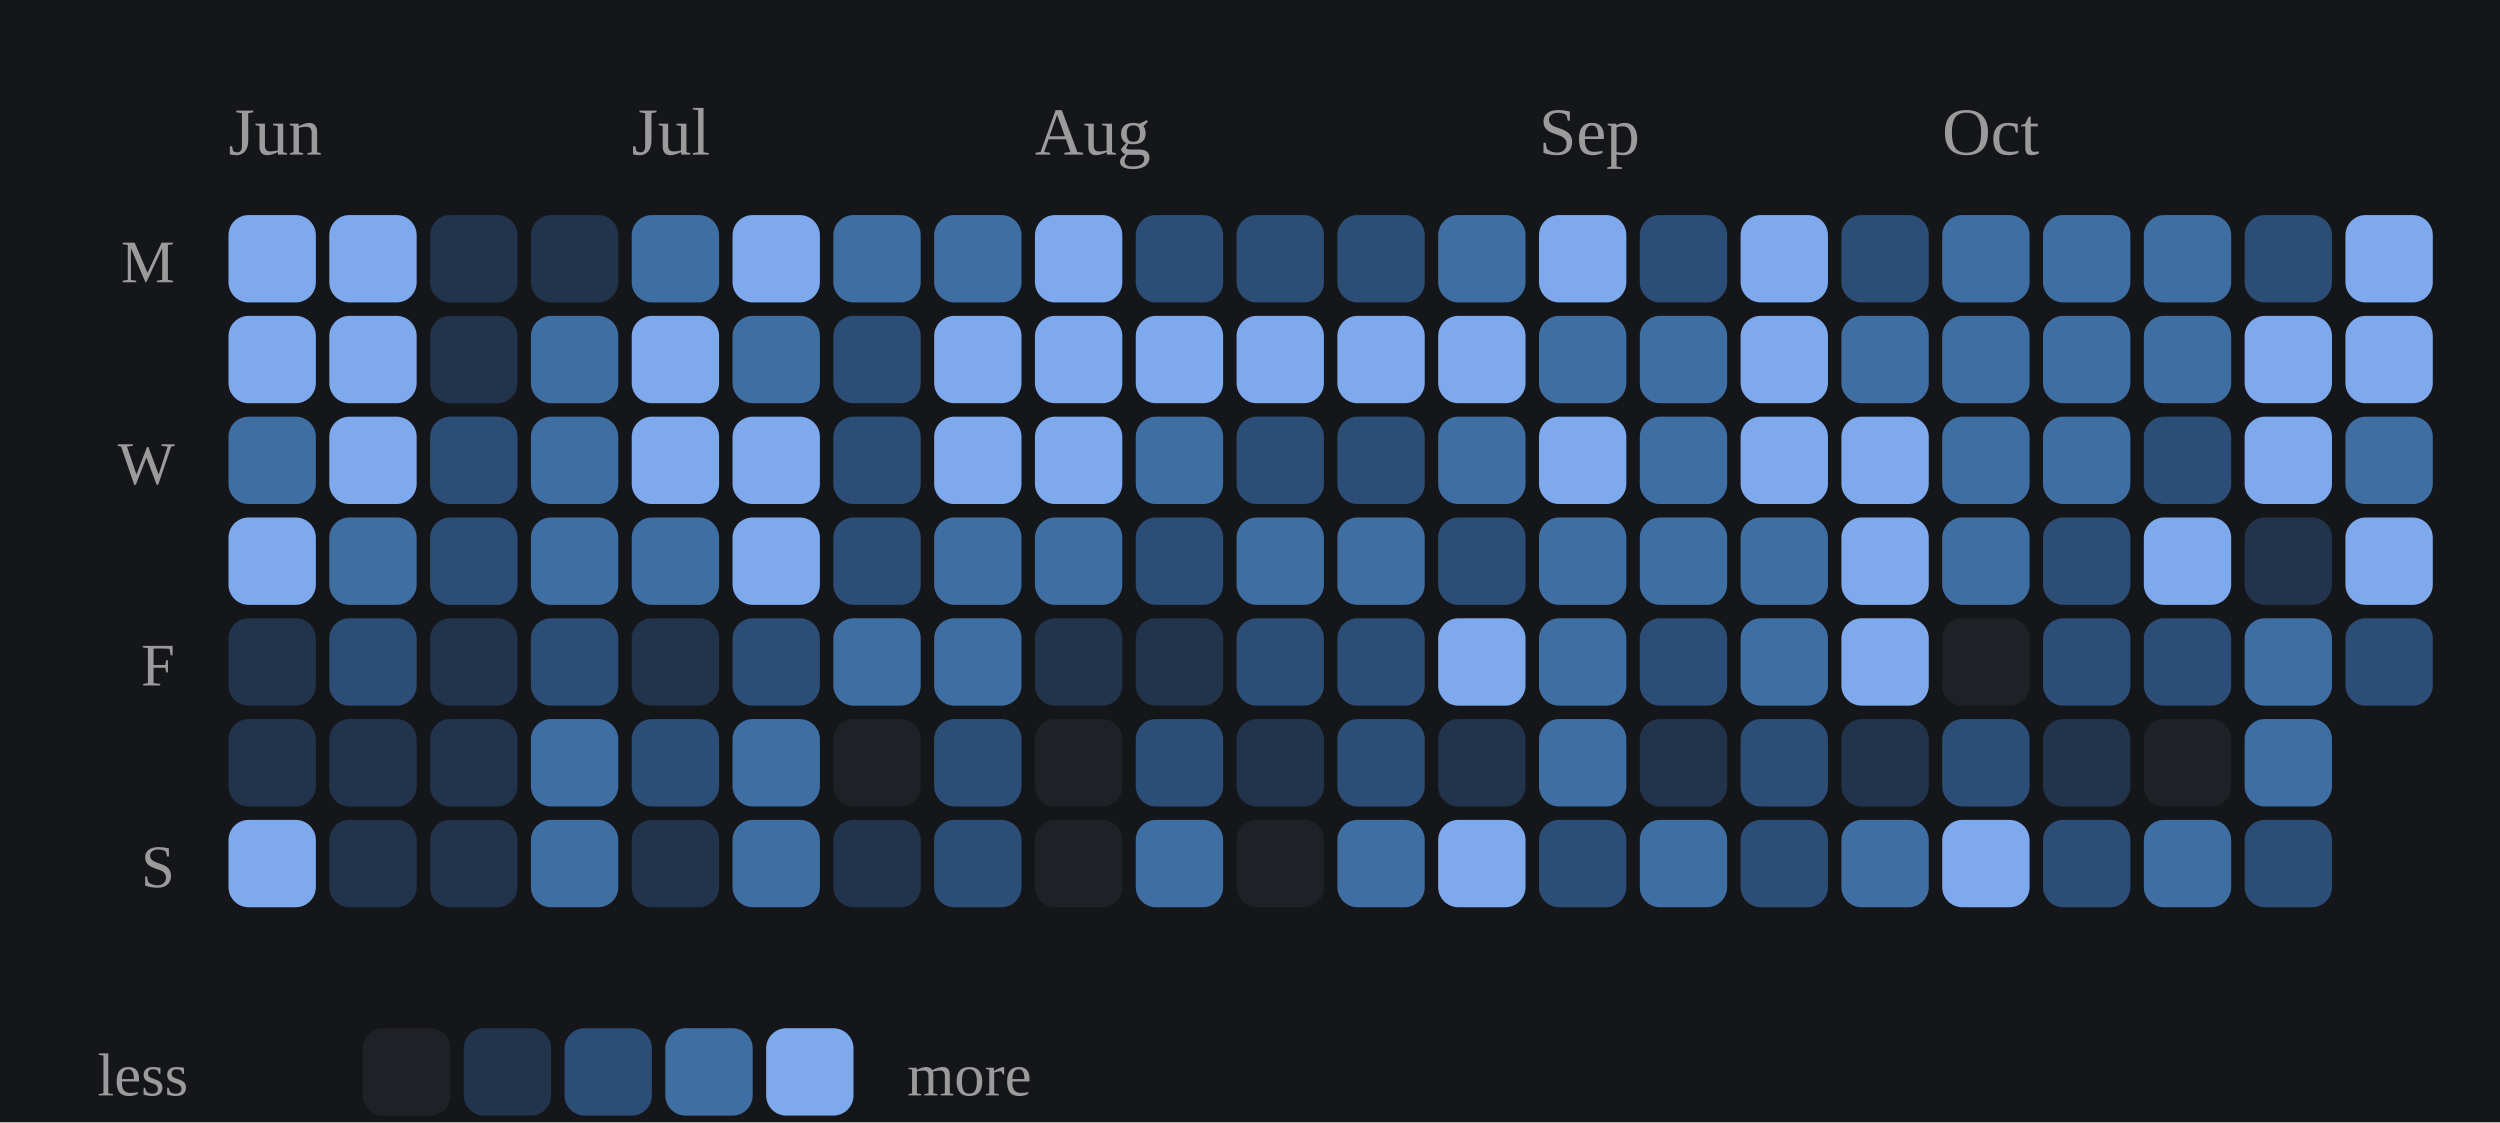
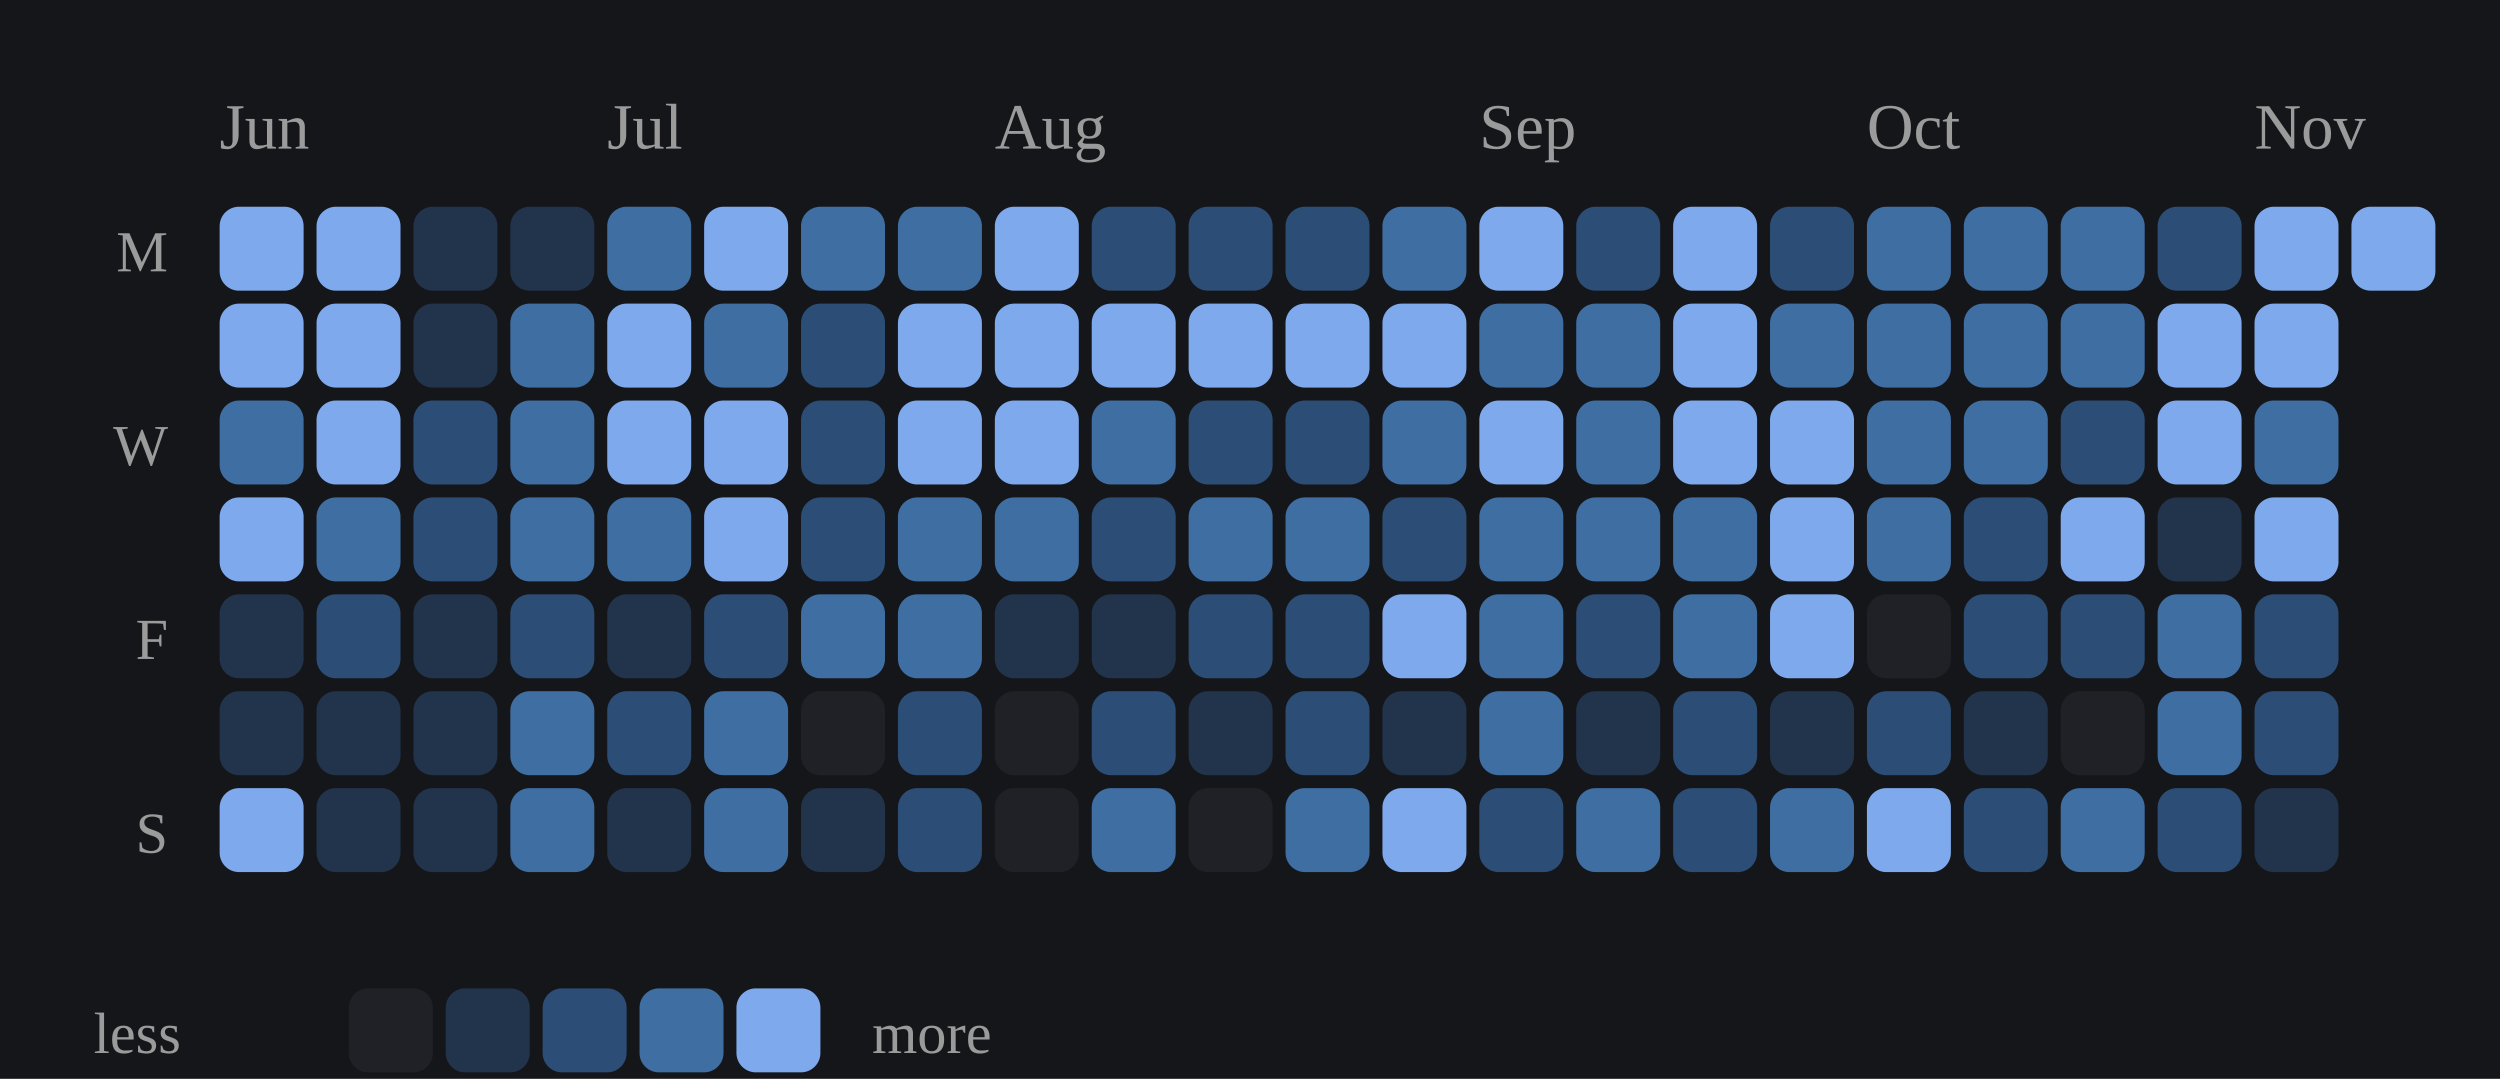
- <svg xmlns="http://www.w3.org/2000/svg" viewBox="0 0 372 167" width="100%" role="img" aria-label="Daily study calendar shaded by estimated minutes of study">
+ <svg xmlns="http://www.w3.org/2000/svg" viewBox="0 0 387 167" width="100%" role="img" aria-label="Daily study calendar shaded by estimated minutes of study">
  <style>
/* per-skill colour switch: set via a sk-* class on a wrapping element, read
   by the mark rules below (falls back to the neutral accent on aggregate
   charts that aren't scoped to one skill, e.g. the calendar or day-of-week) */
.sk-listening{--pc:#f4ee7b}
.sk-grammar{--pc:#8bd08b}
.sk-vocab{--pc:#82d0ed}
.sk-reading{--pc:#b498e1}
.sk-writing{--pc:#db99c3}
.sk-speaking{--pc:#de907c}
.p-title{fill:#e7e7e7;font-size:12px;font-weight:700}
.p-sub{fill:#9b9b9b;font-size:10px}
.p-unit{fill:#9b9b9b;font-size:10px}
.p-axis{fill:#9b9b9b;font-size:9.5px}
.p-grid{stroke:#2c2e34;stroke-width:1;stroke-dasharray:2,3}
.p-base{stroke:#2c2e34;stroke-width:1}
.p-tick{stroke:#2c2e34;stroke-width:1}
.p-xlab{fill:#9b9b9b;font-size:9px;text-anchor:middle}
.p-line{fill:none;stroke:var(--pc,#7ea9ec);stroke-width:2;stroke-linejoin:round;stroke-linecap:round}
.p-area{fill:var(--pc,#7ea9ec);opacity:.12}
.p-end{fill:var(--pc,#7ea9ec);stroke:#15161a;stroke-width:2}
.p-endlab{fill:#c3c4c8;font-size:10px;text-anchor:end;font-weight:700}
.b-bar{fill:var(--pc,#7ea9ec)}
.b-bar:hover{fill:#a9c6f5;opacity:.9}
.d-lab{fill:#9b9b9b;font-size:10px;text-anchor:middle}
.d-val{fill:#c3c4c8;font-size:10px;text-anchor:middle;font-weight:700}
/* heatmap */
.hm-mon{fill:#9b9b9b;font-size:10px}
.hm-dow{fill:#9b9b9b;font-size:9px;text-anchor:end}
rect:hover{opacity:.82}
/* horizontal bars */
.h-cat{fill:#e7e7e7;font-size:12px;text-anchor:end;dominant-baseline:middle}
.h-track{fill:#2c2e34;opacity:.5}
.h-fill{fill:var(--pc,#7ea9ec)}
.h-val{fill:#c3c4c8;font-size:11px;font-weight:700;dominant-baseline:middle}
.ts-lab{fill:#e7e7e7;font-size:11px;font-weight:700}
.ts-val{fill:#9b9b9b;font-size:11px}
</style>
  <rect x="0" y="0" width="100%" height="100%" fill="#15161a" />
  <text class="hm-mon" x="34" y="23">Jun</text>
  <text class="hm-mon" x="94" y="23">Jul</text>
  <text class="hm-mon" x="154" y="23">Aug</text>
  <text class="hm-mon" x="229" y="23">Sep</text>
  <text class="hm-mon" x="289" y="23">Oct</text>
+   <text class="hm-mon" x="349" y="23">Nov</text>
  <text class="hm-dow" x="26" y="42">M</text>
  <text class="hm-dow" x="26" y="72">W</text>
  <text class="hm-dow" x="26" y="102">F</text>
  <text class="hm-dow" x="26" y="132">S</text>
  <rect x="34" y="32" width="13" height="13" rx="3" fill="#7ea9ec" />
  <rect x="34" y="47" width="13" height="13" rx="3" fill="#7ea9ec" />
  <rect x="34" y="62" width="13" height="13" rx="3" fill="#3f6ea3" />
  <rect x="34" y="77" width="13" height="13" rx="3" fill="#7ea9ec" />
  <rect x="34" y="92" width="13" height="13" rx="3" fill="#22334c" />
  <rect x="34" y="107" width="13" height="13" rx="3" fill="#22334c" />
  <rect x="34" y="122" width="13" height="13" rx="3" fill="#7ea9ec" />
  <rect x="49" y="32" width="13" height="13" rx="3" fill="#7ea9ec" />
  <rect x="49" y="47" width="13" height="13" rx="3" fill="#7ea9ec" />
  <rect x="49" y="62" width="13" height="13" rx="3" fill="#7ea9ec" />
  <rect x="49" y="77" width="13" height="13" rx="3" fill="#3f6ea3" />
  <rect x="49" y="92" width="13" height="13" rx="3" fill="#2c4d75" />
  <rect x="49" y="107" width="13" height="13" rx="3" fill="#22334c" />
  <rect x="49" y="122" width="13" height="13" rx="3" fill="#22334c" />
  <rect x="64" y="32" width="13" height="13" rx="3" fill="#22334c" />
  <rect x="64" y="47" width="13" height="13" rx="3" fill="#22334c" />
  <rect x="64" y="62" width="13" height="13" rx="3" fill="#2c4d75" />
  <rect x="64" y="77" width="13" height="13" rx="3" fill="#2c4d75" />
  <rect x="64" y="92" width="13" height="13" rx="3" fill="#22334c" />
  <rect x="64" y="107" width="13" height="13" rx="3" fill="#22334c" />
  <rect x="64" y="122" width="13" height="13" rx="3" fill="#22334c" />
  <rect x="79" y="32" width="13" height="13" rx="3" fill="#22334c" />
  <rect x="79" y="47" width="13" height="13" rx="3" fill="#3f6ea3" />
  <rect x="79" y="62" width="13" height="13" rx="3" fill="#3f6ea3" />
  <rect x="79" y="77" width="13" height="13" rx="3" fill="#3f6ea3" />
  <rect x="79" y="92" width="13" height="13" rx="3" fill="#2c4d75" />
  <rect x="79" y="107" width="13" height="13" rx="3" fill="#3f6ea3" />
  <rect x="79" y="122" width="13" height="13" rx="3" fill="#3f6ea3" />
  <rect x="94" y="32" width="13" height="13" rx="3" fill="#3f6ea3" />
  <rect x="94" y="47" width="13" height="13" rx="3" fill="#7ea9ec" />
  <rect x="94" y="62" width="13" height="13" rx="3" fill="#7ea9ec" />
  <rect x="94" y="77" width="13" height="13" rx="3" fill="#3f6ea3" />
  <rect x="94" y="92" width="13" height="13" rx="3" fill="#22334c" />
  <rect x="94" y="107" width="13" height="13" rx="3" fill="#2c4d75" />
  <rect x="94" y="122" width="13" height="13" rx="3" fill="#22334c" />
  <rect x="109" y="32" width="13" height="13" rx="3" fill="#7ea9ec" />
  <rect x="109" y="47" width="13" height="13" rx="3" fill="#3f6ea3" />
  <rect x="109" y="62" width="13" height="13" rx="3" fill="#7ea9ec" />
  <rect x="109" y="77" width="13" height="13" rx="3" fill="#7ea9ec" />
  <rect x="109" y="92" width="13" height="13" rx="3" fill="#2c4d75" />
  <rect x="109" y="107" width="13" height="13" rx="3" fill="#3f6ea3" />
  <rect x="109" y="122" width="13" height="13" rx="3" fill="#3f6ea3" />
  <rect x="124" y="32" width="13" height="13" rx="3" fill="#3f6ea3" />
  <rect x="124" y="47" width="13" height="13" rx="3" fill="#2c4d75" />
  <rect x="124" y="62" width="13" height="13" rx="3" fill="#2c4d75" />
  <rect x="124" y="77" width="13" height="13" rx="3" fill="#2c4d75" />
  <rect x="124" y="92" width="13" height="13" rx="3" fill="#3f6ea3" />
  <rect x="124" y="107" width="13" height="13" rx="3" fill="#202126" />
  <rect x="124" y="122" width="13" height="13" rx="3" fill="#22334c" />
  <rect x="139" y="32" width="13" height="13" rx="3" fill="#3f6ea3" />
  <rect x="139" y="47" width="13" height="13" rx="3" fill="#7ea9ec" />
  <rect x="139" y="62" width="13" height="13" rx="3" fill="#7ea9ec" />
  <rect x="139" y="77" width="13" height="13" rx="3" fill="#3f6ea3" />
  <rect x="139" y="92" width="13" height="13" rx="3" fill="#3f6ea3" />
  <rect x="139" y="107" width="13" height="13" rx="3" fill="#2c4d75" />
  <rect x="139" y="122" width="13" height="13" rx="3" fill="#2c4d75" />
  <rect x="154" y="32" width="13" height="13" rx="3" fill="#7ea9ec" />
  <rect x="154" y="47" width="13" height="13" rx="3" fill="#7ea9ec" />
  <rect x="154" y="62" width="13" height="13" rx="3" fill="#7ea9ec" />
  <rect x="154" y="77" width="13" height="13" rx="3" fill="#3f6ea3" />
  <rect x="154" y="92" width="13" height="13" rx="3" fill="#22334c" />
  <rect x="154" y="107" width="13" height="13" rx="3" fill="#202126" />
  <rect x="154" y="122" width="13" height="13" rx="3" fill="#202126" />
  <rect x="169" y="32" width="13" height="13" rx="3" fill="#2c4d75" />
  <rect x="169" y="47" width="13" height="13" rx="3" fill="#7ea9ec" />
  <rect x="169" y="62" width="13" height="13" rx="3" fill="#3f6ea3" />
  <rect x="169" y="77" width="13" height="13" rx="3" fill="#2c4d75" />
  <rect x="169" y="92" width="13" height="13" rx="3" fill="#22334c" />
  <rect x="169" y="107" width="13" height="13" rx="3" fill="#2c4d75" />
  <rect x="169" y="122" width="13" height="13" rx="3" fill="#3f6ea3" />
  <rect x="184" y="32" width="13" height="13" rx="3" fill="#2c4d75" />
  <rect x="184" y="47" width="13" height="13" rx="3" fill="#7ea9ec" />
  <rect x="184" y="62" width="13" height="13" rx="3" fill="#2c4d75" />
  <rect x="184" y="77" width="13" height="13" rx="3" fill="#3f6ea3" />
  <rect x="184" y="92" width="13" height="13" rx="3" fill="#2c4d75" />
  <rect x="184" y="107" width="13" height="13" rx="3" fill="#22334c" />
  <rect x="184" y="122" width="13" height="13" rx="3" fill="#202126" />
  <rect x="199" y="32" width="13" height="13" rx="3" fill="#2c4d75" />
  <rect x="199" y="47" width="13" height="13" rx="3" fill="#7ea9ec" />
  <rect x="199" y="62" width="13" height="13" rx="3" fill="#2c4d75" />
  <rect x="199" y="77" width="13" height="13" rx="3" fill="#3f6ea3" />
  <rect x="199" y="92" width="13" height="13" rx="3" fill="#2c4d75" />
  <rect x="199" y="107" width="13" height="13" rx="3" fill="#2c4d75" />
  <rect x="199" y="122" width="13" height="13" rx="3" fill="#3f6ea3" />
  <rect x="214" y="32" width="13" height="13" rx="3" fill="#3f6ea3" />
  <rect x="214" y="47" width="13" height="13" rx="3" fill="#7ea9ec" />
  <rect x="214" y="62" width="13" height="13" rx="3" fill="#3f6ea3" />
  <rect x="214" y="77" width="13" height="13" rx="3" fill="#2c4d75" />
  <rect x="214" y="92" width="13" height="13" rx="3" fill="#7ea9ec" />
  <rect x="214" y="107" width="13" height="13" rx="3" fill="#22334c" />
  <rect x="214" y="122" width="13" height="13" rx="3" fill="#7ea9ec" />
  <rect x="229" y="32" width="13" height="13" rx="3" fill="#7ea9ec" />
  <rect x="229" y="47" width="13" height="13" rx="3" fill="#3f6ea3" />
  <rect x="229" y="62" width="13" height="13" rx="3" fill="#7ea9ec" />
  <rect x="229" y="77" width="13" height="13" rx="3" fill="#3f6ea3" />
  <rect x="229" y="92" width="13" height="13" rx="3" fill="#3f6ea3" />
  <rect x="229" y="107" width="13" height="13" rx="3" fill="#3f6ea3" />
  <rect x="229" y="122" width="13" height="13" rx="3" fill="#2c4d75" />
  <rect x="244" y="32" width="13" height="13" rx="3" fill="#2c4d75" />
  <rect x="244" y="47" width="13" height="13" rx="3" fill="#3f6ea3" />
  <rect x="244" y="62" width="13" height="13" rx="3" fill="#3f6ea3" />
  <rect x="244" y="77" width="13" height="13" rx="3" fill="#3f6ea3" />
  <rect x="244" y="92" width="13" height="13" rx="3" fill="#2c4d75" />
  <rect x="244" y="107" width="13" height="13" rx="3" fill="#22334c" />
  <rect x="244" y="122" width="13" height="13" rx="3" fill="#3f6ea3" />
  <rect x="259" y="32" width="13" height="13" rx="3" fill="#7ea9ec" />
  <rect x="259" y="47" width="13" height="13" rx="3" fill="#7ea9ec" />
  <rect x="259" y="62" width="13" height="13" rx="3" fill="#7ea9ec" />
  <rect x="259" y="77" width="13" height="13" rx="3" fill="#3f6ea3" />
  <rect x="259" y="92" width="13" height="13" rx="3" fill="#3f6ea3" />
  <rect x="259" y="107" width="13" height="13" rx="3" fill="#2c4d75" />
  <rect x="259" y="122" width="13" height="13" rx="3" fill="#2c4d75" />
  <rect x="274" y="32" width="13" height="13" rx="3" fill="#2c4d75" />
  <rect x="274" y="47" width="13" height="13" rx="3" fill="#3f6ea3" />
  <rect x="274" y="62" width="13" height="13" rx="3" fill="#7ea9ec" />
  <rect x="274" y="77" width="13" height="13" rx="3" fill="#7ea9ec" />
  <rect x="274" y="92" width="13" height="13" rx="3" fill="#7ea9ec" />
  <rect x="274" y="107" width="13" height="13" rx="3" fill="#22334c" />
  <rect x="274" y="122" width="13" height="13" rx="3" fill="#3f6ea3" />
  <rect x="289" y="32" width="13" height="13" rx="3" fill="#3f6ea3" />
  <rect x="289" y="47" width="13" height="13" rx="3" fill="#3f6ea3" />
  <rect x="289" y="62" width="13" height="13" rx="3" fill="#3f6ea3" />
  <rect x="289" y="77" width="13" height="13" rx="3" fill="#3f6ea3" />
  <rect x="289" y="92" width="13" height="13" rx="3" fill="#202126" />
  <rect x="289" y="107" width="13" height="13" rx="3" fill="#2c4d75" />
  <rect x="289" y="122" width="13" height="13" rx="3" fill="#7ea9ec" />
  <rect x="304" y="32" width="13" height="13" rx="3" fill="#3f6ea3" />
  <rect x="304" y="47" width="13" height="13" rx="3" fill="#3f6ea3" />
  <rect x="304" y="62" width="13" height="13" rx="3" fill="#3f6ea3" />
  <rect x="304" y="77" width="13" height="13" rx="3" fill="#2c4d75" />
  <rect x="304" y="92" width="13" height="13" rx="3" fill="#2c4d75" />
  <rect x="304" y="107" width="13" height="13" rx="3" fill="#22334c" />
  <rect x="304" y="122" width="13" height="13" rx="3" fill="#2c4d75" />
  <rect x="319" y="32" width="13" height="13" rx="3" fill="#3f6ea3" />
  <rect x="319" y="47" width="13" height="13" rx="3" fill="#3f6ea3" />
  <rect x="319" y="62" width="13" height="13" rx="3" fill="#2c4d75" />
  <rect x="319" y="77" width="13" height="13" rx="3" fill="#7ea9ec" />
  <rect x="319" y="92" width="13" height="13" rx="3" fill="#2c4d75" />
  <rect x="319" y="107" width="13" height="13" rx="3" fill="#202126" />
  <rect x="319" y="122" width="13" height="13" rx="3" fill="#3f6ea3" />
  <rect x="334" y="32" width="13" height="13" rx="3" fill="#2c4d75" />
  <rect x="334" y="47" width="13" height="13" rx="3" fill="#7ea9ec" />
  <rect x="334" y="62" width="13" height="13" rx="3" fill="#7ea9ec" />
  <rect x="334" y="77" width="13" height="13" rx="3" fill="#22334c" />
  <rect x="334" y="92" width="13" height="13" rx="3" fill="#3f6ea3" />
  <rect x="334" y="107" width="13" height="13" rx="3" fill="#3f6ea3" />
  <rect x="334" y="122" width="13" height="13" rx="3" fill="#2c4d75" />
  <rect x="349" y="32" width="13" height="13" rx="3" fill="#7ea9ec" />
  <rect x="349" y="47" width="13" height="13" rx="3" fill="#7ea9ec" />
  <rect x="349" y="62" width="13" height="13" rx="3" fill="#3f6ea3" />
  <rect x="349" y="77" width="13" height="13" rx="3" fill="#7ea9ec" />
  <rect x="349" y="92" width="13" height="13" rx="3" fill="#2c4d75" />
+   <rect x="349" y="107" width="13" height="13" rx="3" fill="#2c4d75" />
+   <rect x="349" y="122" width="13" height="13" rx="3" fill="#22334c" />
+   <rect x="364" y="32" width="13" height="13" rx="3" fill="#7ea9ec" />
  <text class="hm-dow" x="28" y="163">less</text>
  <rect x="54" y="153" width="13" height="13" rx="3" fill="#202126" />
  <rect x="69" y="153" width="13" height="13" rx="3" fill="#22334c" />
  <rect x="84" y="153" width="13" height="13" rx="3" fill="#2c4d75" />
  <rect x="99" y="153" width="13" height="13" rx="3" fill="#3f6ea3" />
  <rect x="114" y="153" width="13" height="13" rx="3" fill="#7ea9ec" />
  <text class="hm-dow" style="text-anchor:start" x="135" y="163">more</text>
</svg>
